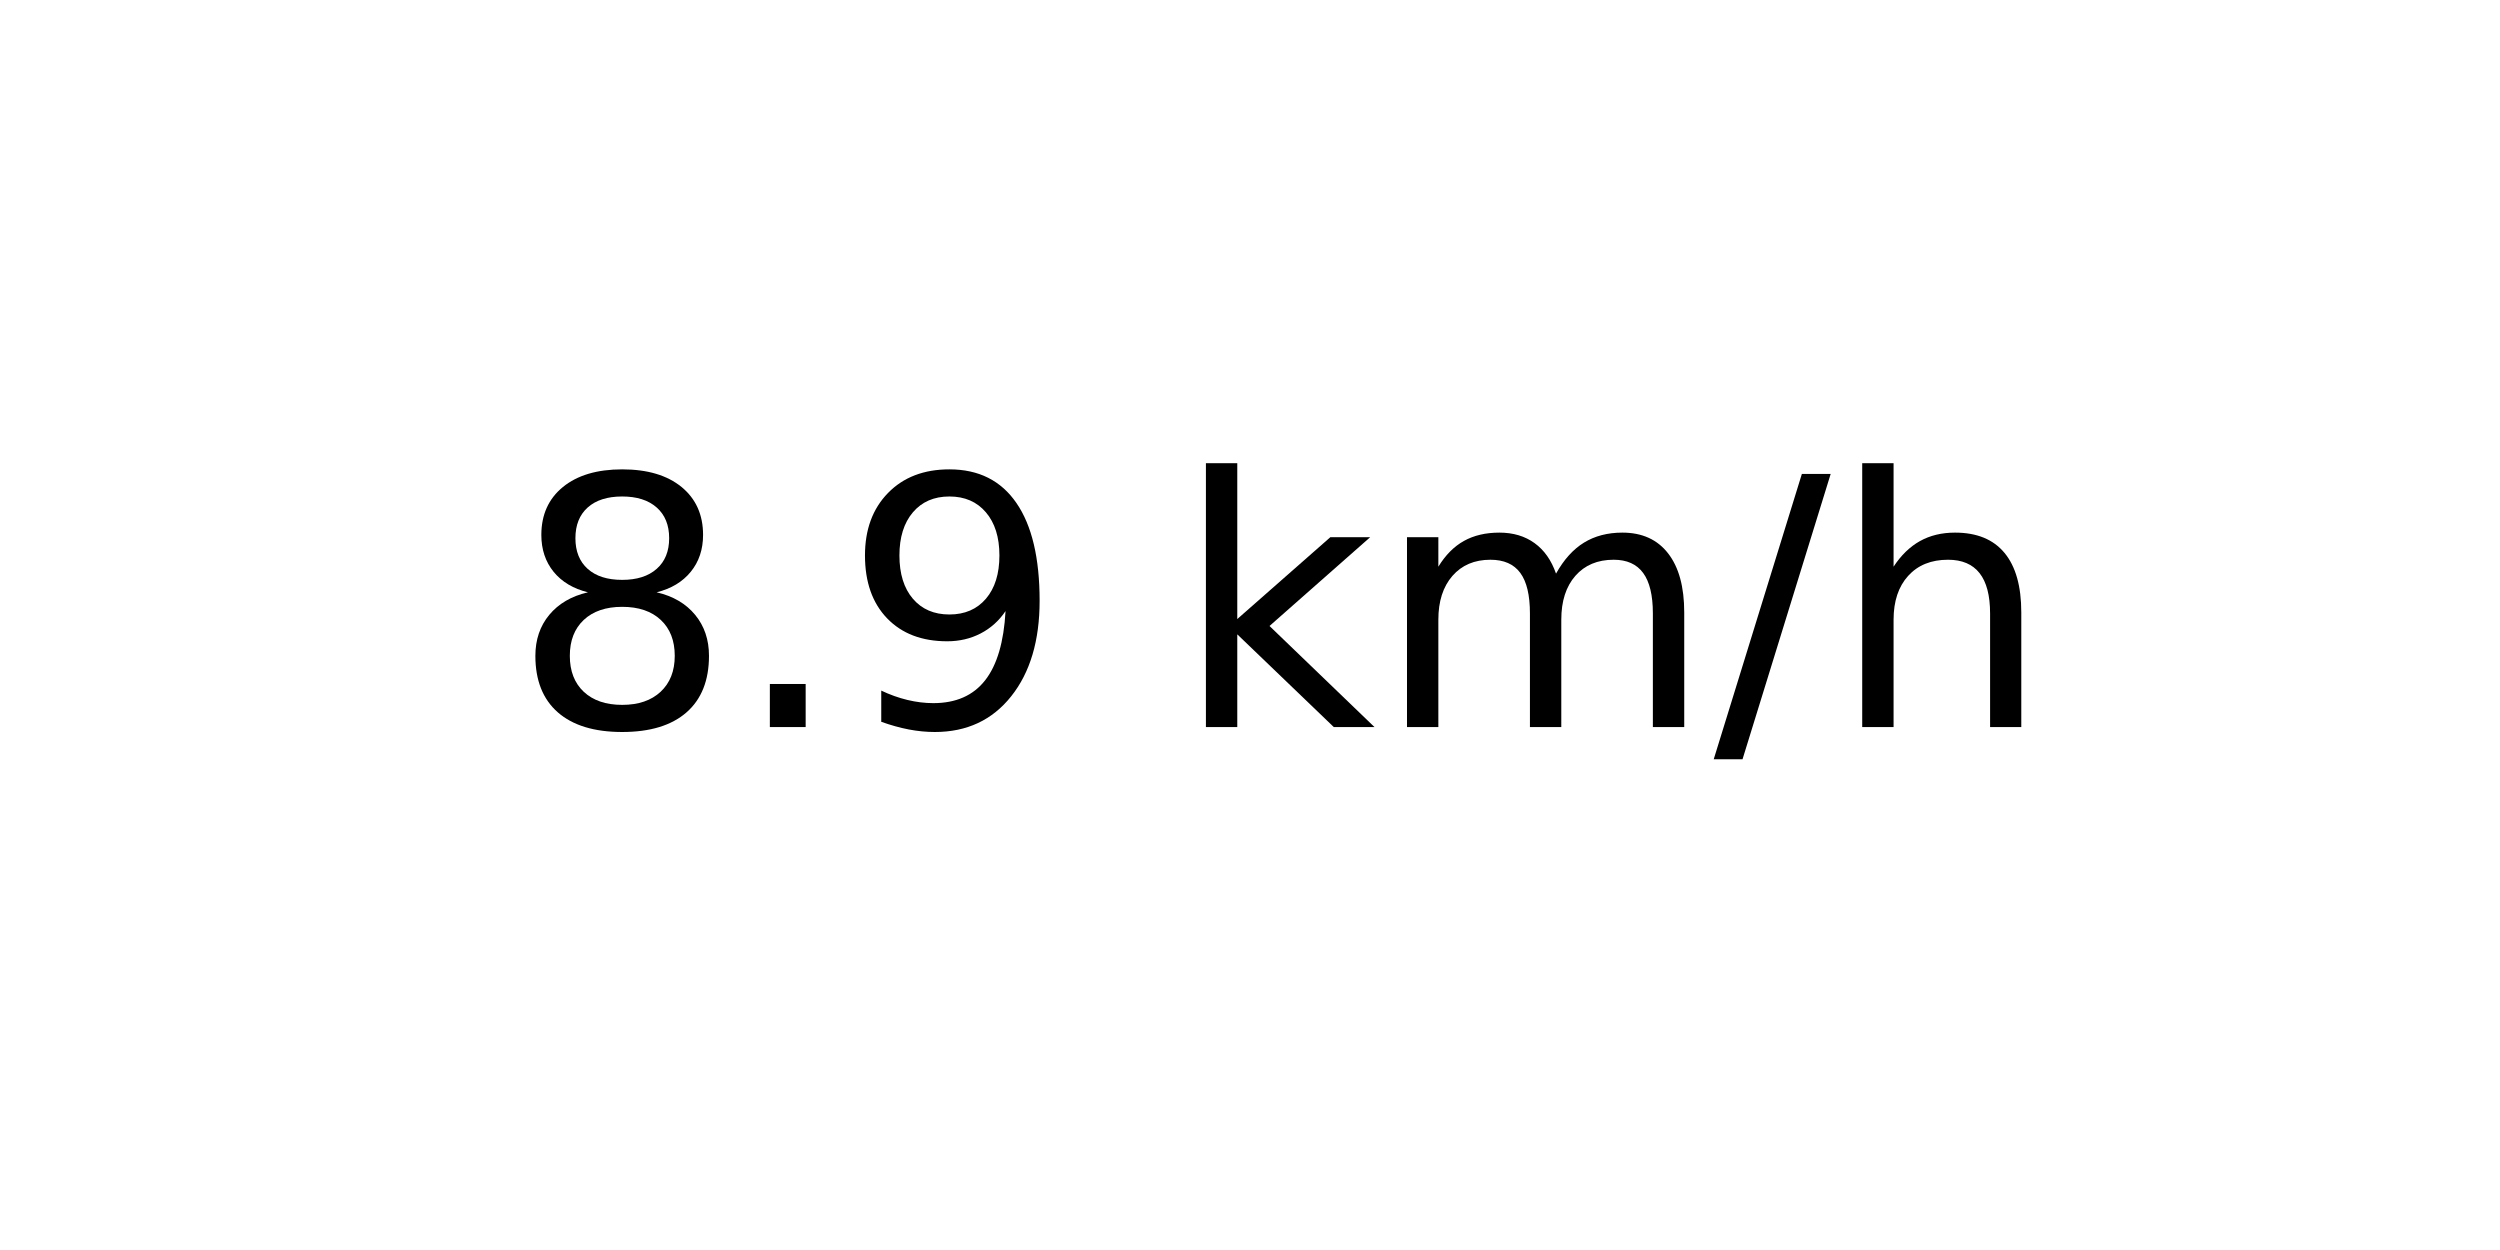
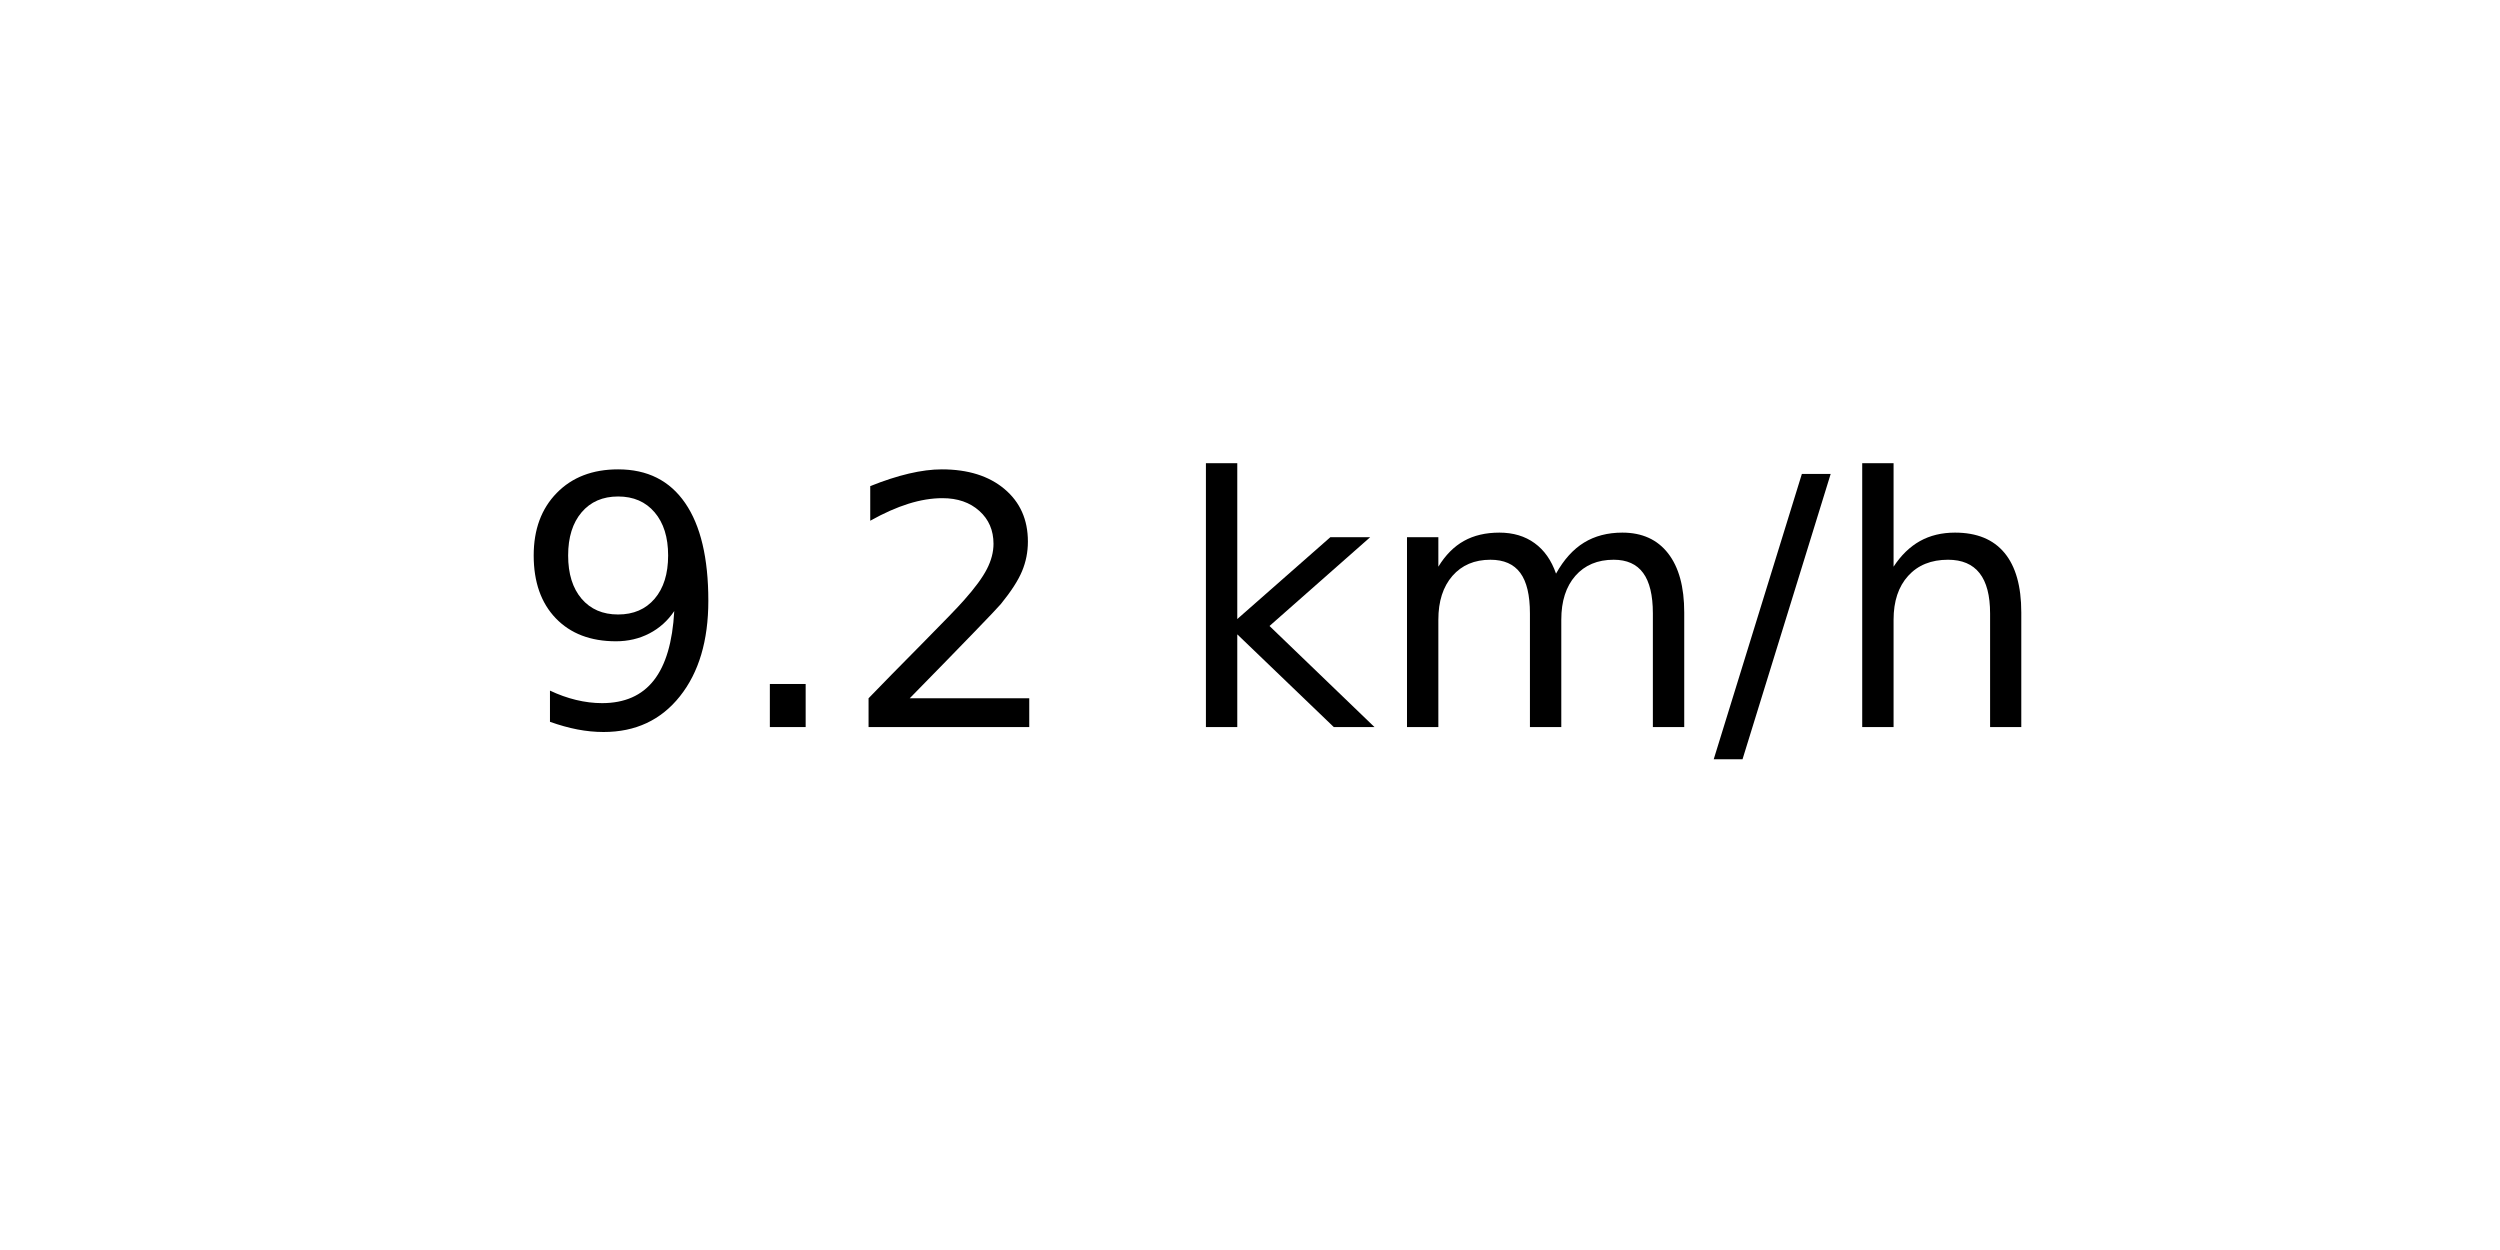
<svg xmlns="http://www.w3.org/2000/svg" xmlns:xlink="http://www.w3.org/1999/xlink" width="72pt" height="36pt" viewBox="0 0 72 36" version="1.1">
  <defs>
    <style type="text/css">*{stroke-linejoin: round; stroke-linecap: butt}</style>
  </defs>
  <g id="figure_1">
    <g id="axes_1">
      <g id="text_1">
        <g transform="translate(14.74062 20.93937) scale(0.1 -0.1)">
          <defs>
-             <path id="DejaVuSans-38" d="M 2034 2216  Q 1584 2216 1326 1975  Q 1069 1734 1069 1313  Q 1069 891 1326 650  Q 1584 409 2034 409  Q 2484 409 2743 651  Q 3003 894 3003 1313  Q 3003 1734 2745 1975  Q 2488 2216 2034 2216  z M 1403 2484  Q 997 2584 770 2862  Q 544 3141 544 3541  Q 544 4100 942 4425  Q 1341 4750 2034 4750  Q 2731 4750 3128 4425  Q 3525 4100 3525 3541  Q 3525 3141 3298 2862  Q 3072 2584 2669 2484  Q 3125 2378 3379 2068  Q 3634 1759 3634 1313  Q 3634 634 3220 271  Q 2806 -91 2034 -91  Q 1263 -91 848 271  Q 434 634 434 1313  Q 434 1759 690 2068  Q 947 2378 1403 2484  z M 1172 3481  Q 1172 3119 1398 2916  Q 1625 2713 2034 2713  Q 2441 2713 2670 2916  Q 2900 3119 2900 3481  Q 2900 3844 2670 4047  Q 2441 4250 2034 4250  Q 1625 4250 1398 4047  Q 1172 3844 1172 3481  z " transform="scale(0.015625)" />
+             <path id="DejaVuSans-39" d="M 703 97  L 703 672  Q 941 559 1184 500  Q 1428 441 1663 441  Q 2288 441 2617 861  Q 2947 1281 2994 2138  Q 2813 1869 2534 1725  Q 2256 1581 1919 1581  Q 1219 1581 811 2004  Q 403 2428 403 3163  Q 403 3881 828 4315  Q 1253 4750 1959 4750  Q 2769 4750 3195 4129  Q 3622 3509 3622 2328  Q 3622 1225 3098 567  Q 2575 -91 1691 -91  Q 1453 -91 1209 -44  Q 966 3 703 97  z M 1959 2075  Q 2384 2075 2632 2365  Q 2881 2656 2881 3163  Q 2881 3666 2632 3958  Q 2384 4250 1959 4250  Q 1534 4250 1286 3958  Q 1038 3666 1038 3163  Q 1038 2656 1286 2365  Q 1534 2075 1959 2075  z " transform="scale(0.015625)" />
            <path id="DejaVuSans-2e" d="M 684 794  L 1344 794  L 1344 0  L 684 0  L 684 794  z " transform="scale(0.015625)" />
-             <path id="DejaVuSans-39" d="M 703 97  L 703 672  Q 941 559 1184 500  Q 1428 441 1663 441  Q 2288 441 2617 861  Q 2947 1281 2994 2138  Q 2813 1869 2534 1725  Q 2256 1581 1919 1581  Q 1219 1581 811 2004  Q 403 2428 403 3163  Q 403 3881 828 4315  Q 1253 4750 1959 4750  Q 2769 4750 3195 4129  Q 3622 3509 3622 2328  Q 3622 1225 3098 567  Q 2575 -91 1691 -91  Q 1453 -91 1209 -44  Q 966 3 703 97  z M 1959 2075  Q 2384 2075 2632 2365  Q 2881 2656 2881 3163  Q 2881 3666 2632 3958  Q 2384 4250 1959 4250  Q 1534 4250 1286 3958  Q 1038 3666 1038 3163  Q 1038 2656 1286 2365  Q 1534 2075 1959 2075  z " transform="scale(0.015625)" />
+             <path id="DejaVuSans-32" d="M 1228 531  L 3431 531  L 3431 0  L 469 0  L 469 531  Q 828 903 1448 1529  Q 2069 2156 2228 2338  Q 2531 2678 2651 2914  Q 2772 3150 2772 3378  Q 2772 3750 2511 3984  Q 2250 4219 1831 4219  Q 1534 4219 1204 4116  Q 875 4013 500 3803  L 500 4441  Q 881 4594 1212 4672  Q 1544 4750 1819 4750  Q 2544 4750 2975 4387  Q 3406 4025 3406 3419  Q 3406 3131 3298 2873  Q 3191 2616 2906 2266  Q 2828 2175 2409 1742  Q 1991 1309 1228 531  z " transform="scale(0.015625)" />
            <path id="DejaVuSans-20" transform="scale(0.015625)" />
            <path id="DejaVuSans-6b" d="M 581 4863  L 1159 4863  L 1159 1991  L 2875 3500  L 3609 3500  L 1753 1863  L 3688 0  L 2938 0  L 1159 1709  L 1159 0  L 581 0  L 581 4863  z " transform="scale(0.015625)" />
            <path id="DejaVuSans-6d" d="M 3328 2828  Q 3544 3216 3844 3400  Q 4144 3584 4550 3584  Q 5097 3584 5394 3201  Q 5691 2819 5691 2113  L 5691 0  L 5113 0  L 5113 2094  Q 5113 2597 4934 2840  Q 4756 3084 4391 3084  Q 3944 3084 3684 2787  Q 3425 2491 3425 1978  L 3425 0  L 2847 0  L 2847 2094  Q 2847 2600 2669 2842  Q 2491 3084 2119 3084  Q 1678 3084 1418 2786  Q 1159 2488 1159 1978  L 1159 0  L 581 0  L 581 3500  L 1159 3500  L 1159 2956  Q 1356 3278 1631 3431  Q 1906 3584 2284 3584  Q 2666 3584 2933 3390  Q 3200 3197 3328 2828  z " transform="scale(0.015625)" />
            <path id="DejaVuSans-2f" d="M 1625 4666  L 2156 4666  L 531 -594  L 0 -594  L 1625 4666  z " transform="scale(0.015625)" />
            <path id="DejaVuSans-68" d="M 3513 2113  L 3513 0  L 2938 0  L 2938 2094  Q 2938 2591 2744 2837  Q 2550 3084 2163 3084  Q 1697 3084 1428 2787  Q 1159 2491 1159 1978  L 1159 0  L 581 0  L 581 4863  L 1159 4863  L 1159 2956  Q 1366 3272 1645 3428  Q 1925 3584 2291 3584  Q 2894 3584 3203 3211  Q 3513 2838 3513 2113  z " transform="scale(0.015625)" />
          </defs>
-           <use xlink:href="#DejaVuSans-38" />
+           <use xlink:href="#DejaVuSans-39" />
          <use xlink:href="#DejaVuSans-2e" x="63.623" />
-           <use xlink:href="#DejaVuSans-39" x="95.41" />
+           <use xlink:href="#DejaVuSans-32" x="95.41" />
          <use xlink:href="#DejaVuSans-20" x="159.033" />
          <use xlink:href="#DejaVuSans-6b" x="190.82" />
          <use xlink:href="#DejaVuSans-6d" x="248.73" />
          <use xlink:href="#DejaVuSans-2f" x="346.143" />
          <use xlink:href="#DejaVuSans-68" x="379.834" />
        </g>
      </g>
    </g>
  </g>
</svg>
